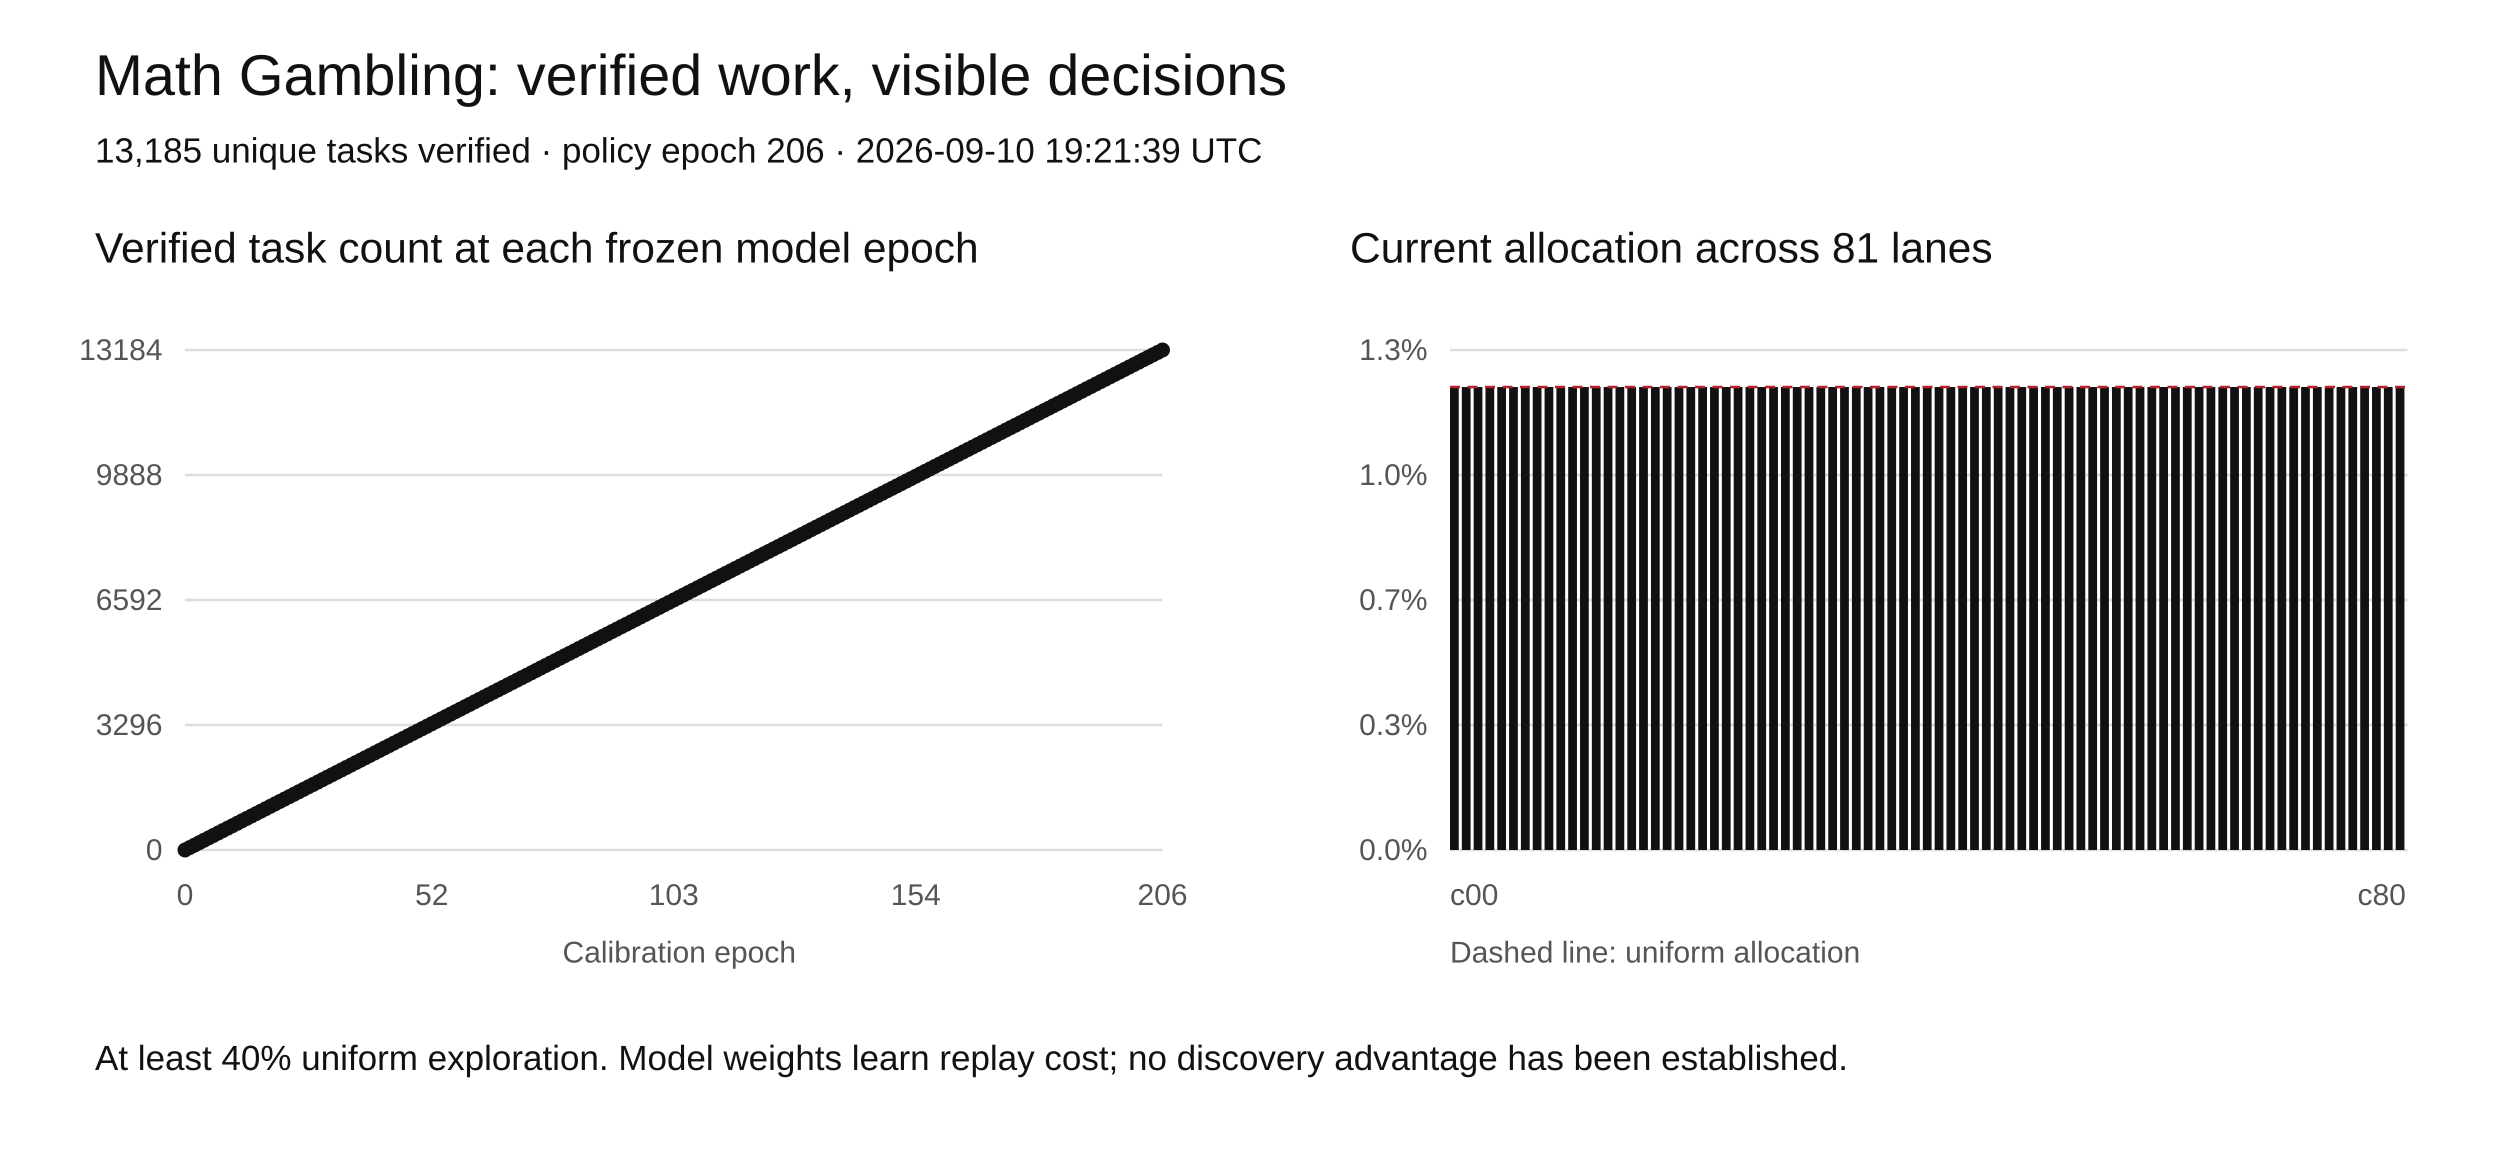
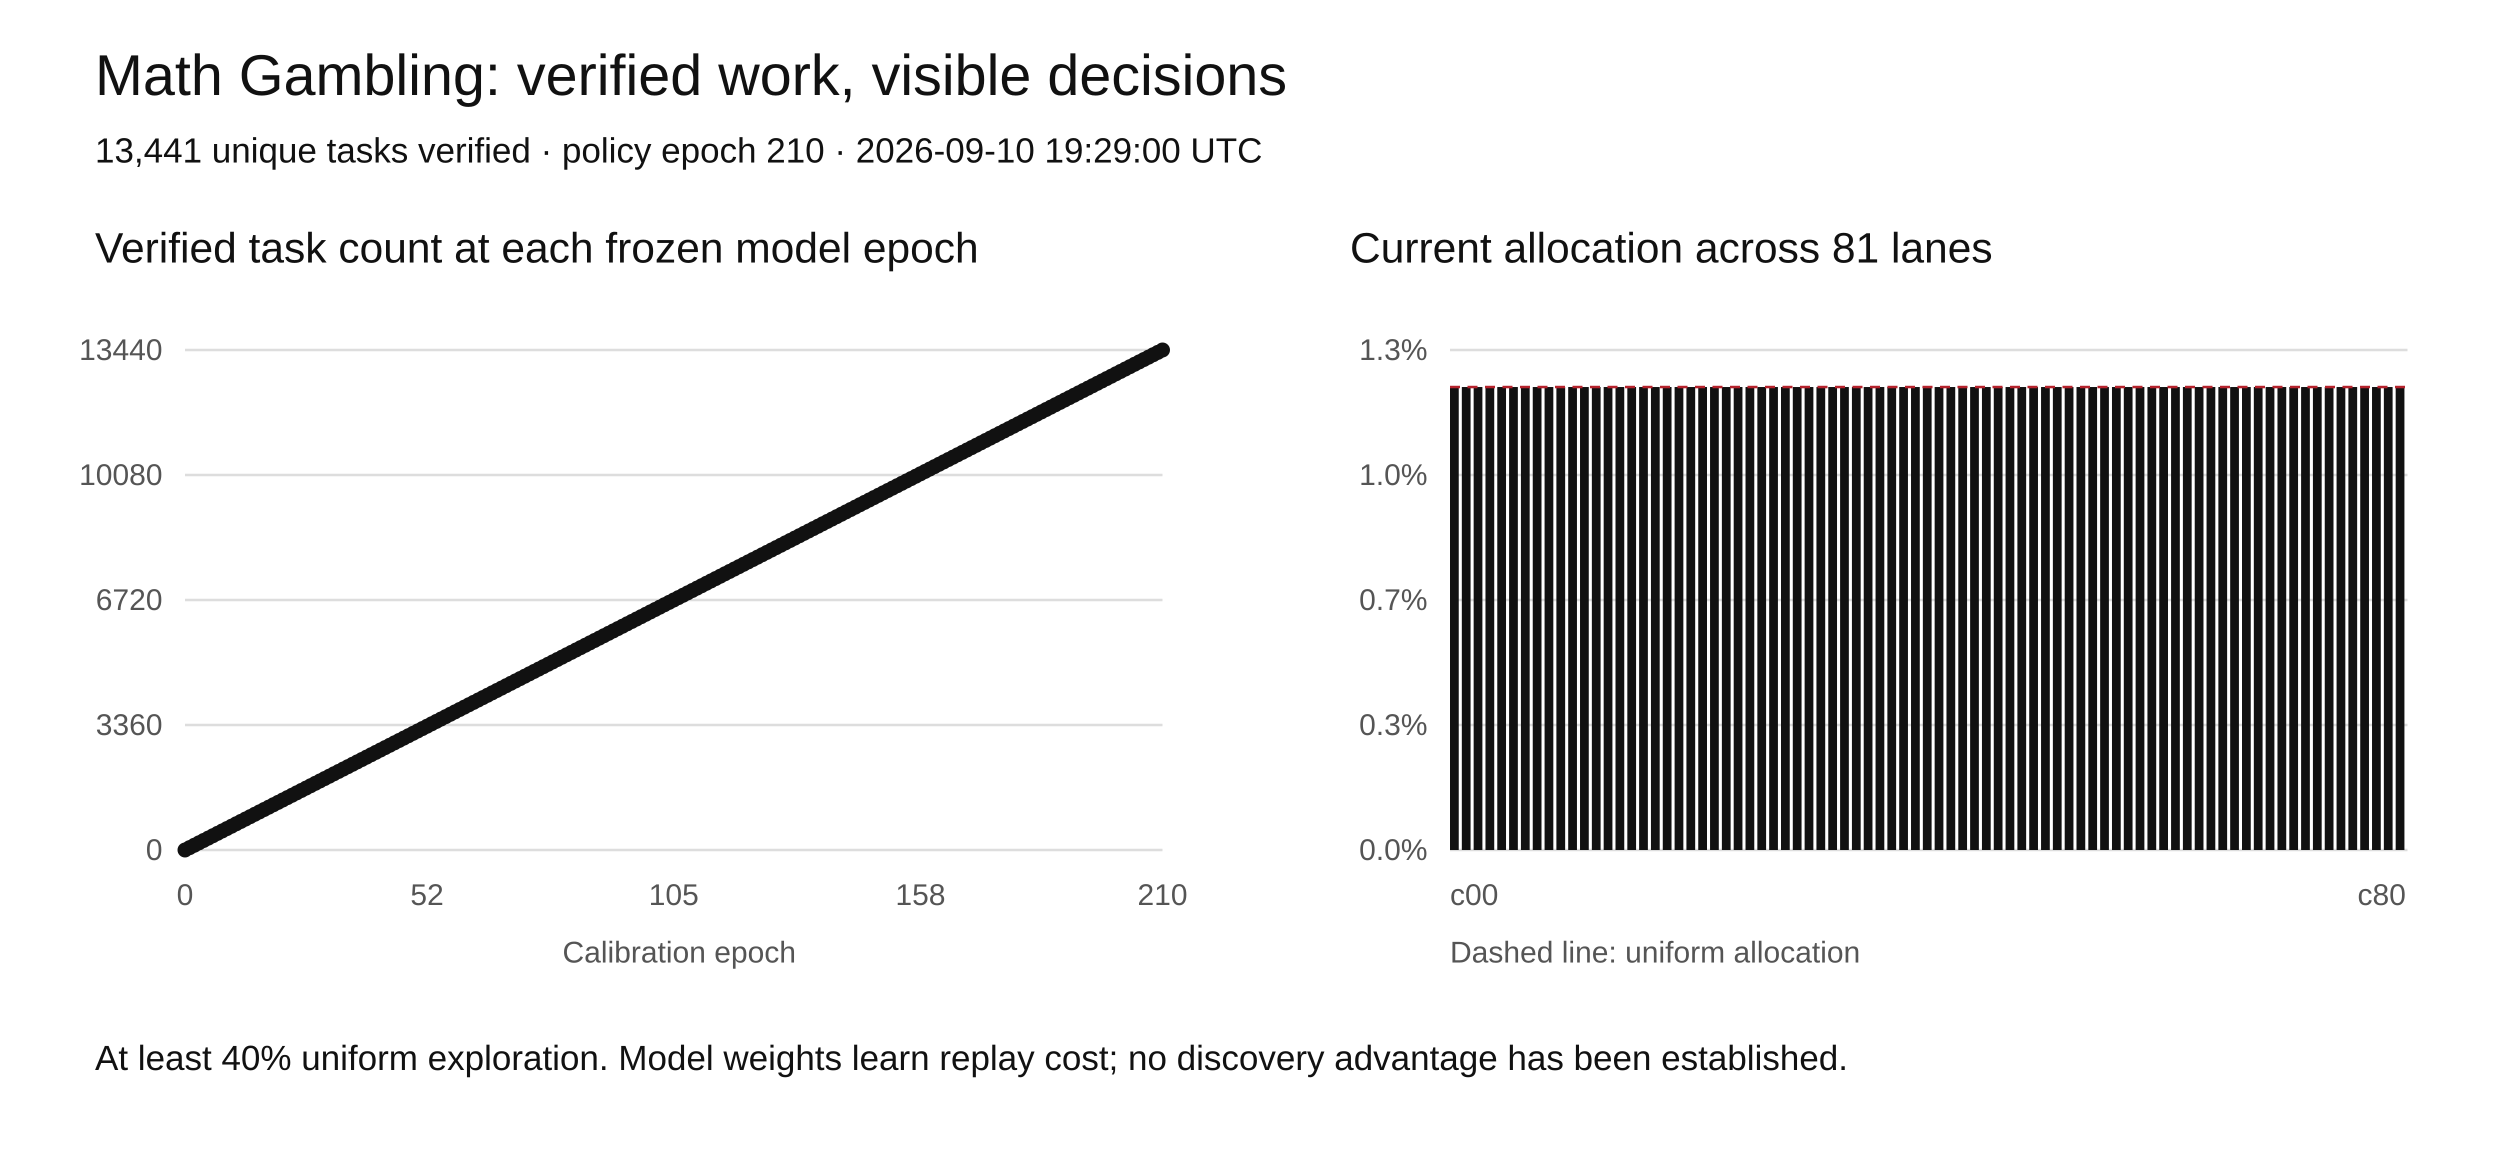
<svg xmlns="http://www.w3.org/2000/svg" width="1000" height="460" viewBox="0 0 1000 460" role="img" aria-labelledby="title desc">
  <rect width="1000" height="460" fill="white" />
  <style>text{font-family:Arial,sans-serif;fill:#111}.tick{font-size:12px;fill:#555}.grid{stroke:#ddd;stroke-width:1}</style>
  <text x="38" y="38" font-size="23">Math Gambling: verified work, visible decisions</text>
-   <text x="38" y="65" font-size="14">13,185 unique tasks verified · policy epoch 206 · 2026-09-10 19:21:39 UTC</text>
+   <text x="38" y="65" font-size="14">13,441 unique tasks verified · policy epoch 210 · 2026-09-10 19:29:00 UTC</text>
  <text x="38" y="105" font-size="17">Verified task count at each frozen model epoch</text>
  <text x="540" y="105" font-size="17">Current allocation across 81 lanes</text>
  <line class="grid" x1="74" y1="340" x2="465" y2="340" />
  <text class="tick" x="65" y="344" text-anchor="end">0</text>
  <line class="grid" x1="580" y1="340" x2="963" y2="340" />
  <text class="tick" x="571" y="344" text-anchor="end">0.0%</text>
  <line class="grid" x1="74" y1="290" x2="465" y2="290" />
-   <text class="tick" x="65" y="294" text-anchor="end">3296</text>
+   <text class="tick" x="65" y="294" text-anchor="end">3360</text>
  <line class="grid" x1="580" y1="290" x2="963" y2="290" />
  <text class="tick" x="571" y="294" text-anchor="end">0.3%</text>
  <line class="grid" x1="74" y1="240" x2="465" y2="240" />
-   <text class="tick" x="65" y="244" text-anchor="end">6592</text>
+   <text class="tick" x="65" y="244" text-anchor="end">6720</text>
  <line class="grid" x1="580" y1="240" x2="963" y2="240" />
  <text class="tick" x="571" y="244" text-anchor="end">0.7%</text>
  <line class="grid" x1="74" y1="190" x2="465" y2="190" />
-   <text class="tick" x="65" y="194" text-anchor="end">9888</text>
+   <text class="tick" x="65" y="194" text-anchor="end">10080</text>
  <line class="grid" x1="580" y1="190" x2="963" y2="190" />
  <text class="tick" x="571" y="194" text-anchor="end">1.0%</text>
  <line class="grid" x1="74" y1="140" x2="465" y2="140" />
-   <text class="tick" x="65" y="144" text-anchor="end">13184</text>
+   <text class="tick" x="65" y="144" text-anchor="end">13440</text>
  <line class="grid" x1="580" y1="140" x2="963" y2="140" />
  <text class="tick" x="571" y="144" text-anchor="end">1.3%</text>
-   <polyline fill="none" stroke="#111" stroke-width="2" points="74.00,340.00 75.90,339.03 77.80,338.06 79.69,337.09 81.59,336.12 83.49,335.15 85.39,334.17 87.29,333.20 89.18,332.23 91.08,331.26 92.98,330.29 94.88,329.32 96.78,328.35 98.67,327.38 100.57,326.41 102.47,325.44 104.37,324.47 106.27,323.50 108.17,322.52 110.06,321.55 111.96,320.58 113.86,319.61 115.76,318.64 117.66,317.67 119.55,316.70 121.45,315.73 123.35,314.76 125.25,313.79 127.15,312.82 129.04,311.84 130.94,310.87 132.84,309.90 134.74,308.93 136.64,307.96 138.53,306.99 140.43,306.02 142.33,305.05 144.23,304.08 146.13,303.11 148.02,302.14 149.92,301.17 151.82,300.19 153.72,299.22 155.62,298.25 157.51,297.28 159.41,296.31 161.31,295.34 163.21,294.37 165.11,293.40 167.00,292.43 168.90,291.46 170.80,290.49 172.70,289.51 174.60,288.54 176.50,287.57 178.39,286.60 180.29,285.63 182.19,284.66 184.09,283.69 185.99,282.72 187.88,281.75 189.78,280.78 191.68,279.81 193.58,278.83 195.48,277.86 197.37,276.89 199.27,275.92 201.17,274.95 203.07,273.98 204.97,273.01 206.86,272.04 208.76,271.07 210.66,270.10 212.56,269.13 214.46,268.16 216.35,267.18 218.25,266.21 220.15,265.24 222.05,264.27 223.95,263.30 225.84,262.33 227.74,261.36 229.64,260.39 231.54,259.42 233.44,258.45 235.33,257.48 237.23,256.50 239.13,255.53 241.03,254.56 242.93,253.59 244.83,252.62 246.72,251.65 248.62,250.68 250.52,249.71 252.42,248.74 254.32,247.77 256.21,246.80 258.11,245.83 260.01,244.85 261.91,243.88 263.81,242.91 265.70,241.94 267.60,240.97 269.50,240.00 271.40,239.03 273.30,238.06 275.19,237.09 277.09,236.12 278.99,235.15 280.89,234.17 282.79,233.20 284.68,232.23 286.58,231.26 288.48,230.29 290.38,229.32 292.28,228.35 294.17,227.38 296.07,226.41 297.97,225.44 299.87,224.47 301.77,223.50 303.67,222.52 305.56,221.55 307.46,220.58 309.36,219.61 311.26,218.64 313.16,217.67 315.05,216.70 316.95,215.73 318.85,214.76 320.75,213.79 322.65,212.82 324.54,211.84 326.44,210.87 328.34,209.90 330.24,208.93 332.14,207.96 334.03,206.99 335.93,206.02 337.83,205.05 339.73,204.08 341.63,203.11 343.52,202.14 345.42,201.17 347.32,200.19 349.22,199.22 351.12,198.25 353.01,197.28 354.91,196.31 356.81,195.34 358.71,194.37 360.61,193.40 362.50,192.43 364.40,191.46 366.30,190.49 368.20,189.51 370.10,188.54 372.00,187.57 373.89,186.60 375.79,185.63 377.69,184.66 379.59,183.69 381.49,182.72 383.38,181.75 385.28,180.78 387.18,179.81 389.08,178.83 390.98,177.86 392.87,176.89 394.77,175.92 396.67,174.95 398.57,173.98 400.47,173.01 402.36,172.04 404.26,171.07 406.16,170.10 408.06,169.13 409.96,168.16 411.85,167.18 413.75,166.21 415.65,165.24 417.55,164.27 419.45,163.30 421.34,162.33 423.24,161.36 425.14,160.39 427.04,159.42 428.94,158.45 430.83,157.48 432.73,156.50 434.63,155.53 436.53,154.56 438.43,153.59 440.33,152.62 442.22,151.65 444.12,150.68 446.02,149.71 447.92,148.74 449.82,147.77 451.71,146.80 453.61,145.83 455.51,144.85 457.41,143.88 459.31,142.91 461.20,141.94 463.10,140.97 465.00,140.00" />
+   <polyline fill="none" stroke="#111" stroke-width="2" points="74.00,340.00 75.86,339.05 77.72,338.10 79.59,337.14 81.45,336.19 83.31,335.24 85.17,334.29 87.03,333.33 88.90,332.38 90.76,331.43 92.62,330.48 94.48,329.52 96.34,328.57 98.20,327.62 100.07,326.67 101.93,325.71 103.79,324.76 105.65,323.81 107.51,322.86 109.38,321.90 111.24,320.95 113.10,320.00 114.96,319.05 116.82,318.10 118.69,317.14 120.55,316.19 122.41,315.24 124.27,314.29 126.13,313.33 128.00,312.38 129.86,311.43 131.72,310.48 133.58,309.52 135.44,308.57 137.30,307.62 139.17,306.67 141.03,305.71 142.89,304.76 144.75,303.81 146.61,302.86 148.48,301.90 150.34,300.95 152.20,300.00 154.06,299.05 155.92,298.10 157.79,297.14 159.65,296.19 161.51,295.24 163.37,294.29 165.23,293.33 167.10,292.38 168.96,291.43 170.82,290.48 172.68,289.52 174.54,288.57 176.40,287.62 178.27,286.67 180.13,285.71 181.99,284.76 183.85,283.81 185.71,282.86 187.58,281.90 189.44,280.95 191.30,280.00 193.16,279.05 195.02,278.10 196.89,277.14 198.75,276.19 200.61,275.24 202.47,274.29 204.33,273.33 206.20,272.38 208.06,271.43 209.92,270.48 211.78,269.52 213.64,268.57 215.50,267.62 217.37,266.67 219.23,265.71 221.09,264.76 222.95,263.81 224.81,262.86 226.68,261.90 228.54,260.95 230.40,260.00 232.26,259.05 234.12,258.10 235.99,257.14 237.85,256.19 239.71,255.24 241.57,254.29 243.43,253.33 245.30,252.38 247.16,251.43 249.02,250.48 250.88,249.52 252.74,248.57 254.60,247.62 256.47,246.67 258.33,245.71 260.19,244.76 262.05,243.81 263.91,242.86 265.78,241.90 267.64,240.95 269.50,240.00 271.36,239.05 273.22,238.10 275.09,237.14 276.95,236.19 278.81,235.24 280.67,234.29 282.53,233.33 284.40,232.38 286.26,231.43 288.12,230.48 289.98,229.52 291.84,228.57 293.70,227.62 295.57,226.67 297.43,225.71 299.29,224.76 301.15,223.81 303.01,222.86 304.88,221.90 306.74,220.95 308.60,220.00 310.46,219.05 312.32,218.10 314.19,217.14 316.05,216.19 317.91,215.24 319.77,214.29 321.63,213.33 323.50,212.38 325.36,211.43 327.22,210.48 329.08,209.52 330.94,208.57 332.80,207.62 334.67,206.67 336.53,205.71 338.39,204.76 340.25,203.81 342.11,202.86 343.98,201.90 345.84,200.95 347.70,200.00 349.56,199.05 351.42,198.10 353.29,197.14 355.15,196.19 357.01,195.24 358.87,194.29 360.73,193.33 362.60,192.38 364.46,191.43 366.32,190.48 368.18,189.52 370.04,188.57 371.90,187.62 373.77,186.67 375.63,185.71 377.49,184.76 379.35,183.81 381.21,182.86 383.08,181.90 384.94,180.95 386.80,180.00 388.66,179.05 390.52,178.10 392.39,177.14 394.25,176.19 396.11,175.24 397.97,174.29 399.83,173.33 401.70,172.38 403.56,171.43 405.42,170.48 407.28,169.52 409.14,168.57 411.00,167.62 412.87,166.67 414.73,165.71 416.59,164.76 418.45,163.81 420.31,162.86 422.18,161.90 424.04,160.95 425.90,160.00 427.76,159.05 429.62,158.10 431.49,157.14 433.35,156.19 435.21,155.24 437.07,154.29 438.93,153.33 440.80,152.38 442.66,151.43 444.52,150.48 446.38,149.52 448.24,148.57 450.10,147.62 451.97,146.67 453.83,145.71 455.69,144.76 457.55,143.81 459.41,142.86 461.28,141.90 463.14,140.95 465.00,140.00" />
  <circle cx="74.00" cy="340.00" r="3" fill="#111" />
-   <circle cx="75.90" cy="339.03" r="3" fill="#111" />
-   <circle cx="77.80" cy="338.06" r="3" fill="#111" />
-   <circle cx="79.69" cy="337.09" r="3" fill="#111" />
-   <circle cx="81.59" cy="336.12" r="3" fill="#111" />
-   <circle cx="83.49" cy="335.15" r="3" fill="#111" />
-   <circle cx="85.39" cy="334.17" r="3" fill="#111" />
-   <circle cx="87.29" cy="333.20" r="3" fill="#111" />
-   <circle cx="89.18" cy="332.23" r="3" fill="#111" />
-   <circle cx="91.08" cy="331.26" r="3" fill="#111" />
-   <circle cx="92.98" cy="330.29" r="3" fill="#111" />
-   <circle cx="94.88" cy="329.32" r="3" fill="#111" />
-   <circle cx="96.78" cy="328.35" r="3" fill="#111" />
-   <circle cx="98.67" cy="327.38" r="3" fill="#111" />
-   <circle cx="100.57" cy="326.41" r="3" fill="#111" />
-   <circle cx="102.47" cy="325.44" r="3" fill="#111" />
-   <circle cx="104.37" cy="324.47" r="3" fill="#111" />
-   <circle cx="106.27" cy="323.50" r="3" fill="#111" />
-   <circle cx="108.17" cy="322.52" r="3" fill="#111" />
-   <circle cx="110.06" cy="321.55" r="3" fill="#111" />
-   <circle cx="111.96" cy="320.58" r="3" fill="#111" />
-   <circle cx="113.86" cy="319.61" r="3" fill="#111" />
-   <circle cx="115.76" cy="318.64" r="3" fill="#111" />
-   <circle cx="117.66" cy="317.67" r="3" fill="#111" />
-   <circle cx="119.55" cy="316.70" r="3" fill="#111" />
-   <circle cx="121.45" cy="315.73" r="3" fill="#111" />
-   <circle cx="123.35" cy="314.76" r="3" fill="#111" />
-   <circle cx="125.25" cy="313.79" r="3" fill="#111" />
-   <circle cx="127.15" cy="312.82" r="3" fill="#111" />
-   <circle cx="129.04" cy="311.84" r="3" fill="#111" />
-   <circle cx="130.94" cy="310.87" r="3" fill="#111" />
-   <circle cx="132.84" cy="309.90" r="3" fill="#111" />
-   <circle cx="134.74" cy="308.93" r="3" fill="#111" />
-   <circle cx="136.64" cy="307.96" r="3" fill="#111" />
-   <circle cx="138.53" cy="306.99" r="3" fill="#111" />
-   <circle cx="140.43" cy="306.02" r="3" fill="#111" />
-   <circle cx="142.33" cy="305.05" r="3" fill="#111" />
-   <circle cx="144.23" cy="304.08" r="3" fill="#111" />
-   <circle cx="146.13" cy="303.11" r="3" fill="#111" />
-   <circle cx="148.02" cy="302.14" r="3" fill="#111" />
-   <circle cx="149.92" cy="301.17" r="3" fill="#111" />
-   <circle cx="151.82" cy="300.19" r="3" fill="#111" />
-   <circle cx="153.72" cy="299.22" r="3" fill="#111" />
-   <circle cx="155.62" cy="298.25" r="3" fill="#111" />
-   <circle cx="157.51" cy="297.28" r="3" fill="#111" />
-   <circle cx="159.41" cy="296.31" r="3" fill="#111" />
-   <circle cx="161.31" cy="295.34" r="3" fill="#111" />
-   <circle cx="163.21" cy="294.37" r="3" fill="#111" />
-   <circle cx="165.11" cy="293.40" r="3" fill="#111" />
-   <circle cx="167.00" cy="292.43" r="3" fill="#111" />
-   <circle cx="168.90" cy="291.46" r="3" fill="#111" />
-   <circle cx="170.80" cy="290.49" r="3" fill="#111" />
-   <circle cx="172.70" cy="289.51" r="3" fill="#111" />
-   <circle cx="174.60" cy="288.54" r="3" fill="#111" />
-   <circle cx="176.50" cy="287.57" r="3" fill="#111" />
-   <circle cx="178.39" cy="286.60" r="3" fill="#111" />
-   <circle cx="180.29" cy="285.63" r="3" fill="#111" />
-   <circle cx="182.19" cy="284.66" r="3" fill="#111" />
-   <circle cx="184.09" cy="283.69" r="3" fill="#111" />
-   <circle cx="185.99" cy="282.72" r="3" fill="#111" />
-   <circle cx="187.88" cy="281.75" r="3" fill="#111" />
-   <circle cx="189.78" cy="280.78" r="3" fill="#111" />
-   <circle cx="191.68" cy="279.81" r="3" fill="#111" />
-   <circle cx="193.58" cy="278.83" r="3" fill="#111" />
-   <circle cx="195.48" cy="277.86" r="3" fill="#111" />
-   <circle cx="197.37" cy="276.89" r="3" fill="#111" />
-   <circle cx="199.27" cy="275.92" r="3" fill="#111" />
-   <circle cx="201.17" cy="274.95" r="3" fill="#111" />
-   <circle cx="203.07" cy="273.98" r="3" fill="#111" />
-   <circle cx="204.97" cy="273.01" r="3" fill="#111" />
-   <circle cx="206.86" cy="272.04" r="3" fill="#111" />
-   <circle cx="208.76" cy="271.07" r="3" fill="#111" />
-   <circle cx="210.66" cy="270.10" r="3" fill="#111" />
-   <circle cx="212.56" cy="269.13" r="3" fill="#111" />
-   <circle cx="214.46" cy="268.16" r="3" fill="#111" />
-   <circle cx="216.35" cy="267.18" r="3" fill="#111" />
-   <circle cx="218.25" cy="266.21" r="3" fill="#111" />
-   <circle cx="220.15" cy="265.24" r="3" fill="#111" />
-   <circle cx="222.05" cy="264.27" r="3" fill="#111" />
-   <circle cx="223.95" cy="263.30" r="3" fill="#111" />
-   <circle cx="225.84" cy="262.33" r="3" fill="#111" />
-   <circle cx="227.74" cy="261.36" r="3" fill="#111" />
-   <circle cx="229.64" cy="260.39" r="3" fill="#111" />
-   <circle cx="231.54" cy="259.42" r="3" fill="#111" />
-   <circle cx="233.44" cy="258.45" r="3" fill="#111" />
-   <circle cx="235.33" cy="257.48" r="3" fill="#111" />
-   <circle cx="237.23" cy="256.50" r="3" fill="#111" />
-   <circle cx="239.13" cy="255.53" r="3" fill="#111" />
-   <circle cx="241.03" cy="254.56" r="3" fill="#111" />
-   <circle cx="242.93" cy="253.59" r="3" fill="#111" />
-   <circle cx="244.83" cy="252.62" r="3" fill="#111" />
-   <circle cx="246.72" cy="251.65" r="3" fill="#111" />
-   <circle cx="248.62" cy="250.68" r="3" fill="#111" />
-   <circle cx="250.52" cy="249.71" r="3" fill="#111" />
-   <circle cx="252.42" cy="248.74" r="3" fill="#111" />
-   <circle cx="254.32" cy="247.77" r="3" fill="#111" />
-   <circle cx="256.21" cy="246.80" r="3" fill="#111" />
-   <circle cx="258.11" cy="245.83" r="3" fill="#111" />
-   <circle cx="260.01" cy="244.85" r="3" fill="#111" />
-   <circle cx="261.91" cy="243.88" r="3" fill="#111" />
-   <circle cx="263.81" cy="242.91" r="3" fill="#111" />
-   <circle cx="265.70" cy="241.94" r="3" fill="#111" />
-   <circle cx="267.60" cy="240.97" r="3" fill="#111" />
+   <circle cx="75.86" cy="339.05" r="3" fill="#111" />
+   <circle cx="77.72" cy="338.10" r="3" fill="#111" />
+   <circle cx="79.59" cy="337.14" r="3" fill="#111" />
+   <circle cx="81.45" cy="336.19" r="3" fill="#111" />
+   <circle cx="83.31" cy="335.24" r="3" fill="#111" />
+   <circle cx="85.17" cy="334.29" r="3" fill="#111" />
+   <circle cx="87.03" cy="333.33" r="3" fill="#111" />
+   <circle cx="88.90" cy="332.38" r="3" fill="#111" />
+   <circle cx="90.76" cy="331.43" r="3" fill="#111" />
+   <circle cx="92.62" cy="330.48" r="3" fill="#111" />
+   <circle cx="94.48" cy="329.52" r="3" fill="#111" />
+   <circle cx="96.34" cy="328.57" r="3" fill="#111" />
+   <circle cx="98.20" cy="327.62" r="3" fill="#111" />
+   <circle cx="100.07" cy="326.67" r="3" fill="#111" />
+   <circle cx="101.93" cy="325.71" r="3" fill="#111" />
+   <circle cx="103.79" cy="324.76" r="3" fill="#111" />
+   <circle cx="105.65" cy="323.81" r="3" fill="#111" />
+   <circle cx="107.51" cy="322.86" r="3" fill="#111" />
+   <circle cx="109.38" cy="321.90" r="3" fill="#111" />
+   <circle cx="111.24" cy="320.95" r="3" fill="#111" />
+   <circle cx="113.10" cy="320.00" r="3" fill="#111" />
+   <circle cx="114.96" cy="319.05" r="3" fill="#111" />
+   <circle cx="116.82" cy="318.10" r="3" fill="#111" />
+   <circle cx="118.69" cy="317.14" r="3" fill="#111" />
+   <circle cx="120.55" cy="316.19" r="3" fill="#111" />
+   <circle cx="122.41" cy="315.24" r="3" fill="#111" />
+   <circle cx="124.27" cy="314.29" r="3" fill="#111" />
+   <circle cx="126.13" cy="313.33" r="3" fill="#111" />
+   <circle cx="128.00" cy="312.38" r="3" fill="#111" />
+   <circle cx="129.86" cy="311.43" r="3" fill="#111" />
+   <circle cx="131.72" cy="310.48" r="3" fill="#111" />
+   <circle cx="133.58" cy="309.52" r="3" fill="#111" />
+   <circle cx="135.44" cy="308.57" r="3" fill="#111" />
+   <circle cx="137.30" cy="307.62" r="3" fill="#111" />
+   <circle cx="139.17" cy="306.67" r="3" fill="#111" />
+   <circle cx="141.03" cy="305.71" r="3" fill="#111" />
+   <circle cx="142.89" cy="304.76" r="3" fill="#111" />
+   <circle cx="144.75" cy="303.81" r="3" fill="#111" />
+   <circle cx="146.61" cy="302.86" r="3" fill="#111" />
+   <circle cx="148.48" cy="301.90" r="3" fill="#111" />
+   <circle cx="150.34" cy="300.95" r="3" fill="#111" />
+   <circle cx="152.20" cy="300.00" r="3" fill="#111" />
+   <circle cx="154.06" cy="299.05" r="3" fill="#111" />
+   <circle cx="155.92" cy="298.10" r="3" fill="#111" />
+   <circle cx="157.79" cy="297.14" r="3" fill="#111" />
+   <circle cx="159.65" cy="296.19" r="3" fill="#111" />
+   <circle cx="161.51" cy="295.24" r="3" fill="#111" />
+   <circle cx="163.37" cy="294.29" r="3" fill="#111" />
+   <circle cx="165.23" cy="293.33" r="3" fill="#111" />
+   <circle cx="167.10" cy="292.38" r="3" fill="#111" />
+   <circle cx="168.96" cy="291.43" r="3" fill="#111" />
+   <circle cx="170.82" cy="290.48" r="3" fill="#111" />
+   <circle cx="172.68" cy="289.52" r="3" fill="#111" />
+   <circle cx="174.54" cy="288.57" r="3" fill="#111" />
+   <circle cx="176.40" cy="287.62" r="3" fill="#111" />
+   <circle cx="178.27" cy="286.67" r="3" fill="#111" />
+   <circle cx="180.13" cy="285.71" r="3" fill="#111" />
+   <circle cx="181.99" cy="284.76" r="3" fill="#111" />
+   <circle cx="183.85" cy="283.81" r="3" fill="#111" />
+   <circle cx="185.71" cy="282.86" r="3" fill="#111" />
+   <circle cx="187.58" cy="281.90" r="3" fill="#111" />
+   <circle cx="189.44" cy="280.95" r="3" fill="#111" />
+   <circle cx="191.30" cy="280.00" r="3" fill="#111" />
+   <circle cx="193.16" cy="279.05" r="3" fill="#111" />
+   <circle cx="195.02" cy="278.10" r="3" fill="#111" />
+   <circle cx="196.89" cy="277.14" r="3" fill="#111" />
+   <circle cx="198.75" cy="276.19" r="3" fill="#111" />
+   <circle cx="200.61" cy="275.24" r="3" fill="#111" />
+   <circle cx="202.47" cy="274.29" r="3" fill="#111" />
+   <circle cx="204.33" cy="273.33" r="3" fill="#111" />
+   <circle cx="206.20" cy="272.38" r="3" fill="#111" />
+   <circle cx="208.06" cy="271.43" r="3" fill="#111" />
+   <circle cx="209.92" cy="270.48" r="3" fill="#111" />
+   <circle cx="211.78" cy="269.52" r="3" fill="#111" />
+   <circle cx="213.64" cy="268.57" r="3" fill="#111" />
+   <circle cx="215.50" cy="267.62" r="3" fill="#111" />
+   <circle cx="217.37" cy="266.67" r="3" fill="#111" />
+   <circle cx="219.23" cy="265.71" r="3" fill="#111" />
+   <circle cx="221.09" cy="264.76" r="3" fill="#111" />
+   <circle cx="222.95" cy="263.81" r="3" fill="#111" />
+   <circle cx="224.81" cy="262.86" r="3" fill="#111" />
+   <circle cx="226.68" cy="261.90" r="3" fill="#111" />
+   <circle cx="228.54" cy="260.95" r="3" fill="#111" />
+   <circle cx="230.40" cy="260.00" r="3" fill="#111" />
+   <circle cx="232.26" cy="259.05" r="3" fill="#111" />
+   <circle cx="234.12" cy="258.10" r="3" fill="#111" />
+   <circle cx="235.99" cy="257.14" r="3" fill="#111" />
+   <circle cx="237.85" cy="256.19" r="3" fill="#111" />
+   <circle cx="239.71" cy="255.24" r="3" fill="#111" />
+   <circle cx="241.57" cy="254.29" r="3" fill="#111" />
+   <circle cx="243.43" cy="253.33" r="3" fill="#111" />
+   <circle cx="245.30" cy="252.38" r="3" fill="#111" />
+   <circle cx="247.16" cy="251.43" r="3" fill="#111" />
+   <circle cx="249.02" cy="250.48" r="3" fill="#111" />
+   <circle cx="250.88" cy="249.52" r="3" fill="#111" />
+   <circle cx="252.74" cy="248.57" r="3" fill="#111" />
+   <circle cx="254.60" cy="247.62" r="3" fill="#111" />
+   <circle cx="256.47" cy="246.67" r="3" fill="#111" />
+   <circle cx="258.33" cy="245.71" r="3" fill="#111" />
+   <circle cx="260.19" cy="244.76" r="3" fill="#111" />
+   <circle cx="262.05" cy="243.81" r="3" fill="#111" />
+   <circle cx="263.91" cy="242.86" r="3" fill="#111" />
+   <circle cx="265.78" cy="241.90" r="3" fill="#111" />
+   <circle cx="267.64" cy="240.95" r="3" fill="#111" />
  <circle cx="269.50" cy="240.00" r="3" fill="#111" />
-   <circle cx="271.40" cy="239.03" r="3" fill="#111" />
-   <circle cx="273.30" cy="238.06" r="3" fill="#111" />
-   <circle cx="275.19" cy="237.09" r="3" fill="#111" />
-   <circle cx="277.09" cy="236.12" r="3" fill="#111" />
-   <circle cx="278.99" cy="235.15" r="3" fill="#111" />
-   <circle cx="280.89" cy="234.17" r="3" fill="#111" />
-   <circle cx="282.79" cy="233.20" r="3" fill="#111" />
-   <circle cx="284.68" cy="232.23" r="3" fill="#111" />
-   <circle cx="286.58" cy="231.26" r="3" fill="#111" />
-   <circle cx="288.48" cy="230.29" r="3" fill="#111" />
-   <circle cx="290.38" cy="229.32" r="3" fill="#111" />
-   <circle cx="292.28" cy="228.35" r="3" fill="#111" />
-   <circle cx="294.17" cy="227.38" r="3" fill="#111" />
-   <circle cx="296.07" cy="226.41" r="3" fill="#111" />
-   <circle cx="297.97" cy="225.44" r="3" fill="#111" />
-   <circle cx="299.87" cy="224.47" r="3" fill="#111" />
-   <circle cx="301.77" cy="223.50" r="3" fill="#111" />
-   <circle cx="303.67" cy="222.52" r="3" fill="#111" />
-   <circle cx="305.56" cy="221.55" r="3" fill="#111" />
-   <circle cx="307.46" cy="220.58" r="3" fill="#111" />
-   <circle cx="309.36" cy="219.61" r="3" fill="#111" />
-   <circle cx="311.26" cy="218.64" r="3" fill="#111" />
-   <circle cx="313.16" cy="217.67" r="3" fill="#111" />
-   <circle cx="315.05" cy="216.70" r="3" fill="#111" />
-   <circle cx="316.95" cy="215.73" r="3" fill="#111" />
-   <circle cx="318.85" cy="214.76" r="3" fill="#111" />
-   <circle cx="320.75" cy="213.79" r="3" fill="#111" />
-   <circle cx="322.65" cy="212.82" r="3" fill="#111" />
-   <circle cx="324.54" cy="211.84" r="3" fill="#111" />
-   <circle cx="326.44" cy="210.87" r="3" fill="#111" />
-   <circle cx="328.34" cy="209.90" r="3" fill="#111" />
-   <circle cx="330.24" cy="208.93" r="3" fill="#111" />
-   <circle cx="332.14" cy="207.96" r="3" fill="#111" />
-   <circle cx="334.03" cy="206.99" r="3" fill="#111" />
-   <circle cx="335.93" cy="206.02" r="3" fill="#111" />
-   <circle cx="337.83" cy="205.05" r="3" fill="#111" />
-   <circle cx="339.73" cy="204.08" r="3" fill="#111" />
-   <circle cx="341.63" cy="203.11" r="3" fill="#111" />
-   <circle cx="343.52" cy="202.14" r="3" fill="#111" />
-   <circle cx="345.42" cy="201.17" r="3" fill="#111" />
-   <circle cx="347.32" cy="200.19" r="3" fill="#111" />
-   <circle cx="349.22" cy="199.22" r="3" fill="#111" />
-   <circle cx="351.12" cy="198.25" r="3" fill="#111" />
-   <circle cx="353.01" cy="197.28" r="3" fill="#111" />
-   <circle cx="354.91" cy="196.31" r="3" fill="#111" />
-   <circle cx="356.81" cy="195.34" r="3" fill="#111" />
-   <circle cx="358.71" cy="194.37" r="3" fill="#111" />
-   <circle cx="360.61" cy="193.40" r="3" fill="#111" />
-   <circle cx="362.50" cy="192.43" r="3" fill="#111" />
-   <circle cx="364.40" cy="191.46" r="3" fill="#111" />
-   <circle cx="366.30" cy="190.49" r="3" fill="#111" />
-   <circle cx="368.20" cy="189.51" r="3" fill="#111" />
-   <circle cx="370.10" cy="188.54" r="3" fill="#111" />
-   <circle cx="372.00" cy="187.57" r="3" fill="#111" />
-   <circle cx="373.89" cy="186.60" r="3" fill="#111" />
-   <circle cx="375.79" cy="185.63" r="3" fill="#111" />
-   <circle cx="377.69" cy="184.66" r="3" fill="#111" />
-   <circle cx="379.59" cy="183.69" r="3" fill="#111" />
-   <circle cx="381.49" cy="182.72" r="3" fill="#111" />
-   <circle cx="383.38" cy="181.75" r="3" fill="#111" />
-   <circle cx="385.28" cy="180.78" r="3" fill="#111" />
-   <circle cx="387.18" cy="179.81" r="3" fill="#111" />
-   <circle cx="389.08" cy="178.83" r="3" fill="#111" />
-   <circle cx="390.98" cy="177.86" r="3" fill="#111" />
-   <circle cx="392.87" cy="176.89" r="3" fill="#111" />
-   <circle cx="394.77" cy="175.92" r="3" fill="#111" />
-   <circle cx="396.67" cy="174.95" r="3" fill="#111" />
-   <circle cx="398.57" cy="173.98" r="3" fill="#111" />
-   <circle cx="400.47" cy="173.01" r="3" fill="#111" />
-   <circle cx="402.36" cy="172.04" r="3" fill="#111" />
-   <circle cx="404.26" cy="171.07" r="3" fill="#111" />
-   <circle cx="406.16" cy="170.10" r="3" fill="#111" />
-   <circle cx="408.06" cy="169.13" r="3" fill="#111" />
-   <circle cx="409.96" cy="168.16" r="3" fill="#111" />
-   <circle cx="411.85" cy="167.18" r="3" fill="#111" />
-   <circle cx="413.75" cy="166.21" r="3" fill="#111" />
-   <circle cx="415.65" cy="165.24" r="3" fill="#111" />
-   <circle cx="417.55" cy="164.27" r="3" fill="#111" />
-   <circle cx="419.45" cy="163.30" r="3" fill="#111" />
-   <circle cx="421.34" cy="162.33" r="3" fill="#111" />
-   <circle cx="423.24" cy="161.36" r="3" fill="#111" />
-   <circle cx="425.14" cy="160.39" r="3" fill="#111" />
-   <circle cx="427.04" cy="159.42" r="3" fill="#111" />
-   <circle cx="428.94" cy="158.45" r="3" fill="#111" />
-   <circle cx="430.83" cy="157.48" r="3" fill="#111" />
-   <circle cx="432.73" cy="156.50" r="3" fill="#111" />
-   <circle cx="434.63" cy="155.53" r="3" fill="#111" />
-   <circle cx="436.53" cy="154.56" r="3" fill="#111" />
-   <circle cx="438.43" cy="153.59" r="3" fill="#111" />
-   <circle cx="440.33" cy="152.62" r="3" fill="#111" />
-   <circle cx="442.22" cy="151.65" r="3" fill="#111" />
-   <circle cx="444.12" cy="150.68" r="3" fill="#111" />
-   <circle cx="446.02" cy="149.71" r="3" fill="#111" />
-   <circle cx="447.92" cy="148.74" r="3" fill="#111" />
-   <circle cx="449.82" cy="147.77" r="3" fill="#111" />
-   <circle cx="451.71" cy="146.80" r="3" fill="#111" />
-   <circle cx="453.61" cy="145.83" r="3" fill="#111" />
-   <circle cx="455.51" cy="144.85" r="3" fill="#111" />
-   <circle cx="457.41" cy="143.88" r="3" fill="#111" />
-   <circle cx="459.31" cy="142.91" r="3" fill="#111" />
-   <circle cx="461.20" cy="141.94" r="3" fill="#111" />
-   <circle cx="463.10" cy="140.97" r="3" fill="#111" />
+   <circle cx="271.36" cy="239.05" r="3" fill="#111" />
+   <circle cx="273.22" cy="238.10" r="3" fill="#111" />
+   <circle cx="275.09" cy="237.14" r="3" fill="#111" />
+   <circle cx="276.95" cy="236.19" r="3" fill="#111" />
+   <circle cx="278.81" cy="235.24" r="3" fill="#111" />
+   <circle cx="280.67" cy="234.29" r="3" fill="#111" />
+   <circle cx="282.53" cy="233.33" r="3" fill="#111" />
+   <circle cx="284.40" cy="232.38" r="3" fill="#111" />
+   <circle cx="286.26" cy="231.43" r="3" fill="#111" />
+   <circle cx="288.12" cy="230.48" r="3" fill="#111" />
+   <circle cx="289.98" cy="229.52" r="3" fill="#111" />
+   <circle cx="291.84" cy="228.57" r="3" fill="#111" />
+   <circle cx="293.70" cy="227.62" r="3" fill="#111" />
+   <circle cx="295.57" cy="226.67" r="3" fill="#111" />
+   <circle cx="297.43" cy="225.71" r="3" fill="#111" />
+   <circle cx="299.29" cy="224.76" r="3" fill="#111" />
+   <circle cx="301.15" cy="223.81" r="3" fill="#111" />
+   <circle cx="303.01" cy="222.86" r="3" fill="#111" />
+   <circle cx="304.88" cy="221.90" r="3" fill="#111" />
+   <circle cx="306.74" cy="220.95" r="3" fill="#111" />
+   <circle cx="308.60" cy="220.00" r="3" fill="#111" />
+   <circle cx="310.46" cy="219.05" r="3" fill="#111" />
+   <circle cx="312.32" cy="218.10" r="3" fill="#111" />
+   <circle cx="314.19" cy="217.14" r="3" fill="#111" />
+   <circle cx="316.05" cy="216.19" r="3" fill="#111" />
+   <circle cx="317.91" cy="215.24" r="3" fill="#111" />
+   <circle cx="319.77" cy="214.29" r="3" fill="#111" />
+   <circle cx="321.63" cy="213.33" r="3" fill="#111" />
+   <circle cx="323.50" cy="212.38" r="3" fill="#111" />
+   <circle cx="325.36" cy="211.43" r="3" fill="#111" />
+   <circle cx="327.22" cy="210.48" r="3" fill="#111" />
+   <circle cx="329.08" cy="209.52" r="3" fill="#111" />
+   <circle cx="330.94" cy="208.57" r="3" fill="#111" />
+   <circle cx="332.80" cy="207.62" r="3" fill="#111" />
+   <circle cx="334.67" cy="206.67" r="3" fill="#111" />
+   <circle cx="336.53" cy="205.71" r="3" fill="#111" />
+   <circle cx="338.39" cy="204.76" r="3" fill="#111" />
+   <circle cx="340.25" cy="203.81" r="3" fill="#111" />
+   <circle cx="342.11" cy="202.86" r="3" fill="#111" />
+   <circle cx="343.98" cy="201.90" r="3" fill="#111" />
+   <circle cx="345.84" cy="200.95" r="3" fill="#111" />
+   <circle cx="347.70" cy="200.00" r="3" fill="#111" />
+   <circle cx="349.56" cy="199.05" r="3" fill="#111" />
+   <circle cx="351.42" cy="198.10" r="3" fill="#111" />
+   <circle cx="353.29" cy="197.14" r="3" fill="#111" />
+   <circle cx="355.15" cy="196.19" r="3" fill="#111" />
+   <circle cx="357.01" cy="195.24" r="3" fill="#111" />
+   <circle cx="358.87" cy="194.29" r="3" fill="#111" />
+   <circle cx="360.73" cy="193.33" r="3" fill="#111" />
+   <circle cx="362.60" cy="192.38" r="3" fill="#111" />
+   <circle cx="364.46" cy="191.43" r="3" fill="#111" />
+   <circle cx="366.32" cy="190.48" r="3" fill="#111" />
+   <circle cx="368.18" cy="189.52" r="3" fill="#111" />
+   <circle cx="370.04" cy="188.57" r="3" fill="#111" />
+   <circle cx="371.90" cy="187.62" r="3" fill="#111" />
+   <circle cx="373.77" cy="186.67" r="3" fill="#111" />
+   <circle cx="375.63" cy="185.71" r="3" fill="#111" />
+   <circle cx="377.49" cy="184.76" r="3" fill="#111" />
+   <circle cx="379.35" cy="183.81" r="3" fill="#111" />
+   <circle cx="381.21" cy="182.86" r="3" fill="#111" />
+   <circle cx="383.08" cy="181.90" r="3" fill="#111" />
+   <circle cx="384.94" cy="180.95" r="3" fill="#111" />
+   <circle cx="386.80" cy="180.00" r="3" fill="#111" />
+   <circle cx="388.66" cy="179.05" r="3" fill="#111" />
+   <circle cx="390.52" cy="178.10" r="3" fill="#111" />
+   <circle cx="392.39" cy="177.14" r="3" fill="#111" />
+   <circle cx="394.25" cy="176.19" r="3" fill="#111" />
+   <circle cx="396.11" cy="175.24" r="3" fill="#111" />
+   <circle cx="397.97" cy="174.29" r="3" fill="#111" />
+   <circle cx="399.83" cy="173.33" r="3" fill="#111" />
+   <circle cx="401.70" cy="172.38" r="3" fill="#111" />
+   <circle cx="403.56" cy="171.43" r="3" fill="#111" />
+   <circle cx="405.42" cy="170.48" r="3" fill="#111" />
+   <circle cx="407.28" cy="169.52" r="3" fill="#111" />
+   <circle cx="409.14" cy="168.57" r="3" fill="#111" />
+   <circle cx="411.00" cy="167.62" r="3" fill="#111" />
+   <circle cx="412.87" cy="166.67" r="3" fill="#111" />
+   <circle cx="414.73" cy="165.71" r="3" fill="#111" />
+   <circle cx="416.59" cy="164.76" r="3" fill="#111" />
+   <circle cx="418.45" cy="163.81" r="3" fill="#111" />
+   <circle cx="420.31" cy="162.86" r="3" fill="#111" />
+   <circle cx="422.18" cy="161.90" r="3" fill="#111" />
+   <circle cx="424.04" cy="160.95" r="3" fill="#111" />
+   <circle cx="425.90" cy="160.00" r="3" fill="#111" />
+   <circle cx="427.76" cy="159.05" r="3" fill="#111" />
+   <circle cx="429.62" cy="158.10" r="3" fill="#111" />
+   <circle cx="431.49" cy="157.14" r="3" fill="#111" />
+   <circle cx="433.35" cy="156.19" r="3" fill="#111" />
+   <circle cx="435.21" cy="155.24" r="3" fill="#111" />
+   <circle cx="437.07" cy="154.29" r="3" fill="#111" />
+   <circle cx="438.93" cy="153.33" r="3" fill="#111" />
+   <circle cx="440.80" cy="152.38" r="3" fill="#111" />
+   <circle cx="442.66" cy="151.43" r="3" fill="#111" />
+   <circle cx="444.52" cy="150.48" r="3" fill="#111" />
+   <circle cx="446.38" cy="149.52" r="3" fill="#111" />
+   <circle cx="448.24" cy="148.57" r="3" fill="#111" />
+   <circle cx="450.10" cy="147.62" r="3" fill="#111" />
+   <circle cx="451.97" cy="146.67" r="3" fill="#111" />
+   <circle cx="453.83" cy="145.71" r="3" fill="#111" />
+   <circle cx="455.69" cy="144.76" r="3" fill="#111" />
+   <circle cx="457.55" cy="143.81" r="3" fill="#111" />
+   <circle cx="459.41" cy="142.86" r="3" fill="#111" />
+   <circle cx="461.28" cy="141.90" r="3" fill="#111" />
+   <circle cx="463.14" cy="140.95" r="3" fill="#111" />
  <circle cx="465.00" cy="140.00" r="3" fill="#111" />
  <text class="tick" x="74.00" y="362" text-anchor="middle">0</text>
-   <text class="tick" x="172.70" y="362" text-anchor="middle">52</text>
-   <text class="tick" x="269.50" y="362" text-anchor="middle">103</text>
-   <text class="tick" x="366.30" y="362" text-anchor="middle">154</text>
-   <text class="tick" x="465.00" y="362" text-anchor="middle">206</text>
+   <text class="tick" x="170.82" y="362" text-anchor="middle">52</text>
+   <text class="tick" x="269.50" y="362" text-anchor="middle">105</text>
+   <text class="tick" x="368.18" y="362" text-anchor="middle">158</text>
+   <text class="tick" x="465.00" y="362" text-anchor="middle">210</text>
  <rect x="580.00" y="154.81" width="3.5" height="185.19" fill="#111" />
  <rect x="584.73" y="154.81" width="3.5" height="185.19" fill="#111" />
  <rect x="589.46" y="154.81" width="3.5" height="185.19" fill="#111" />
  <rect x="594.19" y="154.81" width="3.5" height="185.19" fill="#111" />
  <rect x="598.91" y="154.81" width="3.5" height="185.19" fill="#111" />
  <rect x="603.64" y="154.81" width="3.5" height="185.19" fill="#111" />
  <rect x="608.37" y="154.81" width="3.5" height="185.19" fill="#111" />
  <rect x="613.10" y="154.81" width="3.5" height="185.19" fill="#111" />
  <rect x="617.83" y="154.81" width="3.5" height="185.19" fill="#111" />
  <rect x="622.56" y="154.81" width="3.5" height="185.19" fill="#111" />
  <rect x="627.28" y="154.81" width="3.5" height="185.19" fill="#111" />
  <rect x="632.01" y="154.81" width="3.5" height="185.19" fill="#111" />
  <rect x="636.74" y="154.81" width="3.5" height="185.19" fill="#111" />
  <rect x="641.47" y="154.81" width="3.5" height="185.19" fill="#111" />
  <rect x="646.20" y="154.81" width="3.5" height="185.19" fill="#111" />
  <rect x="650.93" y="154.81" width="3.5" height="185.19" fill="#111" />
  <rect x="655.65" y="154.81" width="3.5" height="185.19" fill="#111" />
  <rect x="660.38" y="154.81" width="3.5" height="185.19" fill="#111" />
  <rect x="665.11" y="154.81" width="3.5" height="185.19" fill="#111" />
  <rect x="669.84" y="154.81" width="3.5" height="185.19" fill="#111" />
  <rect x="674.57" y="154.81" width="3.5" height="185.19" fill="#111" />
  <rect x="679.30" y="154.81" width="3.5" height="185.19" fill="#111" />
  <rect x="684.02" y="154.81" width="3.5" height="185.19" fill="#111" />
  <rect x="688.75" y="154.81" width="3.5" height="185.19" fill="#111" />
  <rect x="693.48" y="154.81" width="3.5" height="185.19" fill="#111" />
  <rect x="698.21" y="154.81" width="3.5" height="185.19" fill="#111" />
  <rect x="702.94" y="154.81" width="3.5" height="185.19" fill="#111" />
  <rect x="707.67" y="154.81" width="3.5" height="185.19" fill="#111" />
  <rect x="712.40" y="154.81" width="3.5" height="185.19" fill="#111" />
  <rect x="717.12" y="154.81" width="3.5" height="185.19" fill="#111" />
  <rect x="721.85" y="154.81" width="3.5" height="185.19" fill="#111" />
  <rect x="726.58" y="154.81" width="3.5" height="185.19" fill="#111" />
  <rect x="731.31" y="154.81" width="3.5" height="185.19" fill="#111" />
  <rect x="736.04" y="154.81" width="3.5" height="185.19" fill="#111" />
  <rect x="740.77" y="154.81" width="3.5" height="185.19" fill="#111" />
  <rect x="745.49" y="154.81" width="3.5" height="185.19" fill="#111" />
  <rect x="750.22" y="154.81" width="3.5" height="185.19" fill="#111" />
  <rect x="754.95" y="154.81" width="3.5" height="185.19" fill="#111" />
  <rect x="759.68" y="154.81" width="3.5" height="185.19" fill="#111" />
  <rect x="764.41" y="154.81" width="3.5" height="185.19" fill="#111" />
  <rect x="769.14" y="154.81" width="3.5" height="185.19" fill="#111" />
  <rect x="773.86" y="154.81" width="3.5" height="185.19" fill="#111" />
  <rect x="778.59" y="154.81" width="3.5" height="185.19" fill="#111" />
  <rect x="783.32" y="154.81" width="3.5" height="185.19" fill="#111" />
  <rect x="788.05" y="154.81" width="3.5" height="185.19" fill="#111" />
  <rect x="792.78" y="154.81" width="3.5" height="185.19" fill="#111" />
  <rect x="797.51" y="154.81" width="3.5" height="185.19" fill="#111" />
  <rect x="802.23" y="154.81" width="3.5" height="185.19" fill="#111" />
  <rect x="806.96" y="154.81" width="3.5" height="185.19" fill="#111" />
  <rect x="811.69" y="154.81" width="3.5" height="185.19" fill="#111" />
  <rect x="816.42" y="154.81" width="3.5" height="185.19" fill="#111" />
  <rect x="821.15" y="154.81" width="3.5" height="185.19" fill="#111" />
  <rect x="825.88" y="154.81" width="3.5" height="185.19" fill="#111" />
  <rect x="830.60" y="154.81" width="3.5" height="185.19" fill="#111" />
  <rect x="835.33" y="154.81" width="3.5" height="185.19" fill="#111" />
  <rect x="840.06" y="154.81" width="3.5" height="185.19" fill="#111" />
  <rect x="844.79" y="154.81" width="3.5" height="185.19" fill="#111" />
  <rect x="849.52" y="154.81" width="3.5" height="185.19" fill="#111" />
  <rect x="854.25" y="154.81" width="3.5" height="185.19" fill="#111" />
  <rect x="858.98" y="154.81" width="3.5" height="185.19" fill="#111" />
  <rect x="863.70" y="154.81" width="3.5" height="185.19" fill="#111" />
  <rect x="868.43" y="154.81" width="3.5" height="185.19" fill="#111" />
  <rect x="873.16" y="154.81" width="3.5" height="185.19" fill="#111" />
  <rect x="877.89" y="154.81" width="3.5" height="185.19" fill="#111" />
  <rect x="882.62" y="154.81" width="3.5" height="185.19" fill="#111" />
  <rect x="887.35" y="154.81" width="3.5" height="185.19" fill="#111" />
  <rect x="892.07" y="154.81" width="3.5" height="185.19" fill="#111" />
  <rect x="896.80" y="154.81" width="3.5" height="185.19" fill="#111" />
  <rect x="901.53" y="154.81" width="3.5" height="185.19" fill="#111" />
  <rect x="906.26" y="154.81" width="3.5" height="185.19" fill="#111" />
  <rect x="910.99" y="154.81" width="3.5" height="185.19" fill="#111" />
  <rect x="915.72" y="154.81" width="3.5" height="185.19" fill="#111" />
  <rect x="920.44" y="154.81" width="3.5" height="185.19" fill="#111" />
  <rect x="925.17" y="154.81" width="3.5" height="185.19" fill="#111" />
  <rect x="929.90" y="154.81" width="3.5" height="185.19" fill="#111" />
  <rect x="934.63" y="154.81" width="3.5" height="185.19" fill="#111" />
  <rect x="939.36" y="154.81" width="3.5" height="185.19" fill="#111" />
  <rect x="944.09" y="154.81" width="3.5" height="185.19" fill="#111" />
  <rect x="948.81" y="154.81" width="3.5" height="185.19" fill="#111" />
  <rect x="953.54" y="154.81" width="3.5" height="185.19" fill="#111" />
  <rect x="958.27" y="154.81" width="3.5" height="185.19" fill="#111" />
  <line x1="580" x2="963" y1="154.81" y2="154.81" stroke="#b5222c" stroke-dasharray="4 3" />
  <text class="tick" x="580" y="362">c00</text>
  <text class="tick" x="943" y="362">c80</text>
  <text class="tick" x="225" y="385">Calibration epoch</text>
  <text class="tick" x="580" y="385">Dashed line: uniform allocation</text>
  <text x="38" y="428" font-size="14">At least 40% uniform exploration. Model weights learn replay cost; no discovery advantage has been established.</text>
</svg>
